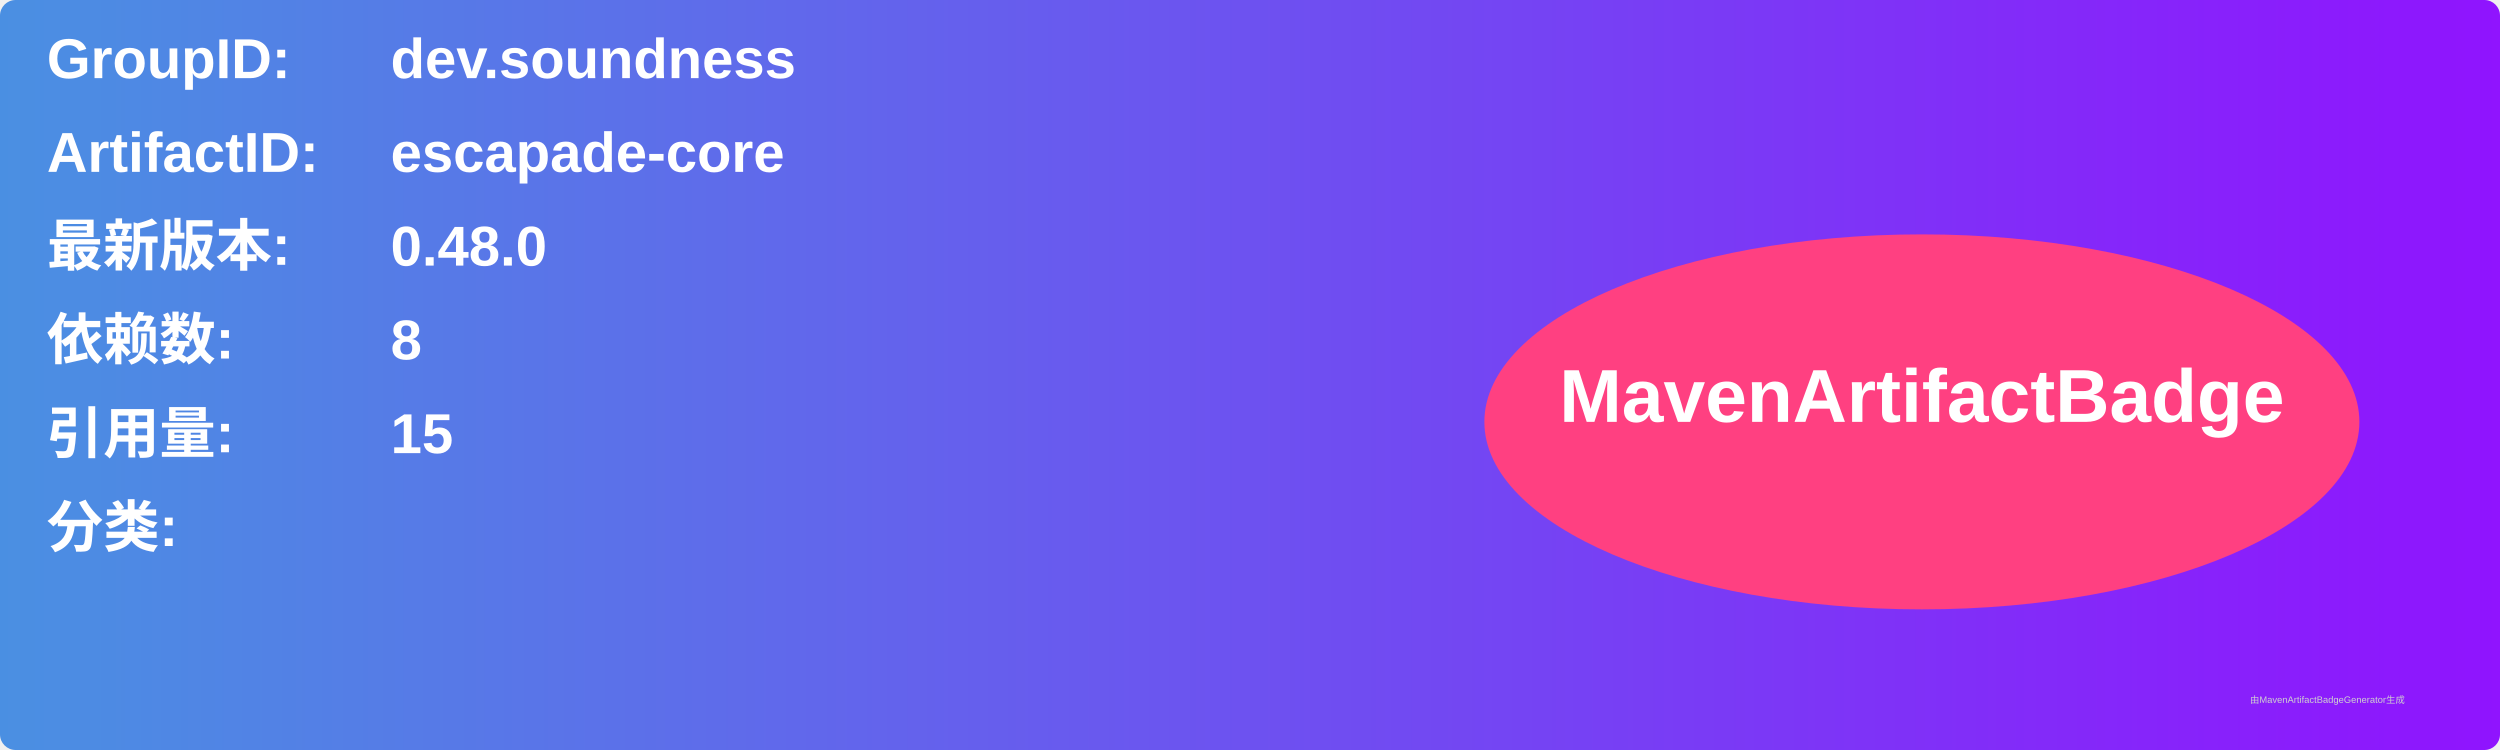
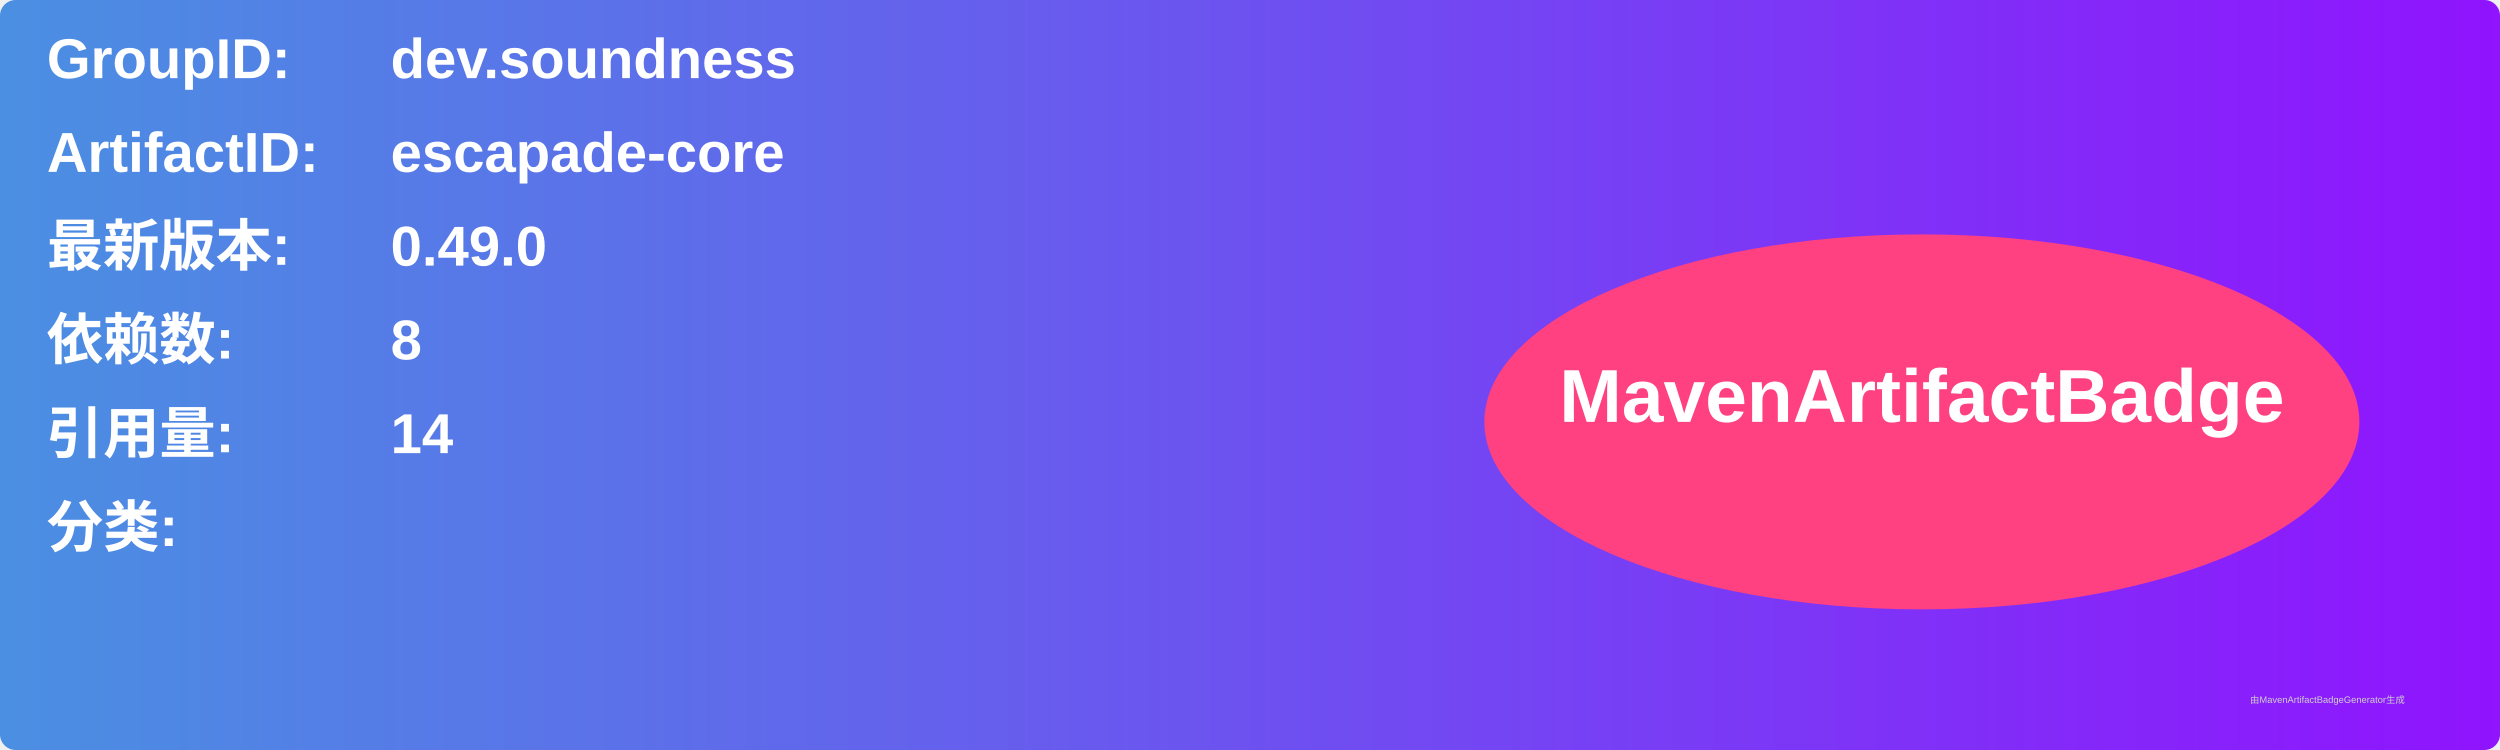
<svg xmlns="http://www.w3.org/2000/svg" width="800" height="240" viewBox="0 0 800 240">
  <linearGradient id="grad" x1="0%" y1="0%" x2="100%" y2="0%">
    <stop offset="0%" stop-color="#4a90e2" />
    <stop offset="100%" stop-color="#9013fe" />
  </linearGradient>
  <rect width="100%" height="100%" rx="5" ry="5" fill="url(#grad)" />
  <g transform="translate(15, 15)">
    <text x="0" y="10" font-family="Arial" font-size="18" fill="white" font-weight="bold" width="260">GroupID:</text>
    <text x="110" y="10" font-family="Arial" font-size="18" fill="white" font-weight="bold" width="460">dev.soundness</text>
    <text x="0" y="40" font-family="Arial" font-size="18" fill="white" font-weight="bold" width="260">ArtifactID:</text>
    <text x="110" y="40" font-family="Arial" font-size="18" fill="white" font-weight="bold" width="460">escapade-core</text>
    <text x="0" y="70" font-family="Arial" font-size="18" fill="white" font-weight="bold">最新版本:</text>
    <text x="110" y="70" font-family="Arial" font-size="18" fill="white" font-weight="bold">
-       <tspan font-weight="bold">0.48.0</tspan>
+       <tspan font-weight="bold">0.49.0</tspan>
    </text>
    <text x="0" y="100" font-family="Arial" font-size="18" fill="white" font-weight="bold">依赖数: </text>
    <text x="110" y="100" font-family="Arial" font-size="18" fill="white">
      <tspan font-weight="bold">8</tspan>
    </text>
    <text x="0" y="130" font-family="Arial" font-size="18" fill="white" font-weight="bold">引用量: </text>
    <text x="110" y="130" font-family="Arial" font-size="18" fill="white">
-       <tspan font-weight="bold">15</tspan>
+       <tspan font-weight="bold">14</tspan>
    </text>
    <text x="0" y="160" font-family="Arial" font-size="18" fill="white" font-weight="bold">分类:</text>
    <text x="10" y="190" font-family="Arial" font-size="10" fill="white">
      <tspan font-weight="bold" />
    </text>
    <ellipse cx="600" cy="120" rx="140" ry="60" fill="#ff4081" />
    <text x="600" y="120" text-anchor="middle" font-family="Arial" font-size="24" fill="white" font-weight="bold">MavenArtifactBadge</text>
  </g>
  <text x="720" y="225" font-family="Arial" font-size="3" fill="#d0d0d0">由MavenArtifactBadgeGenerator生成</text>
</svg>
